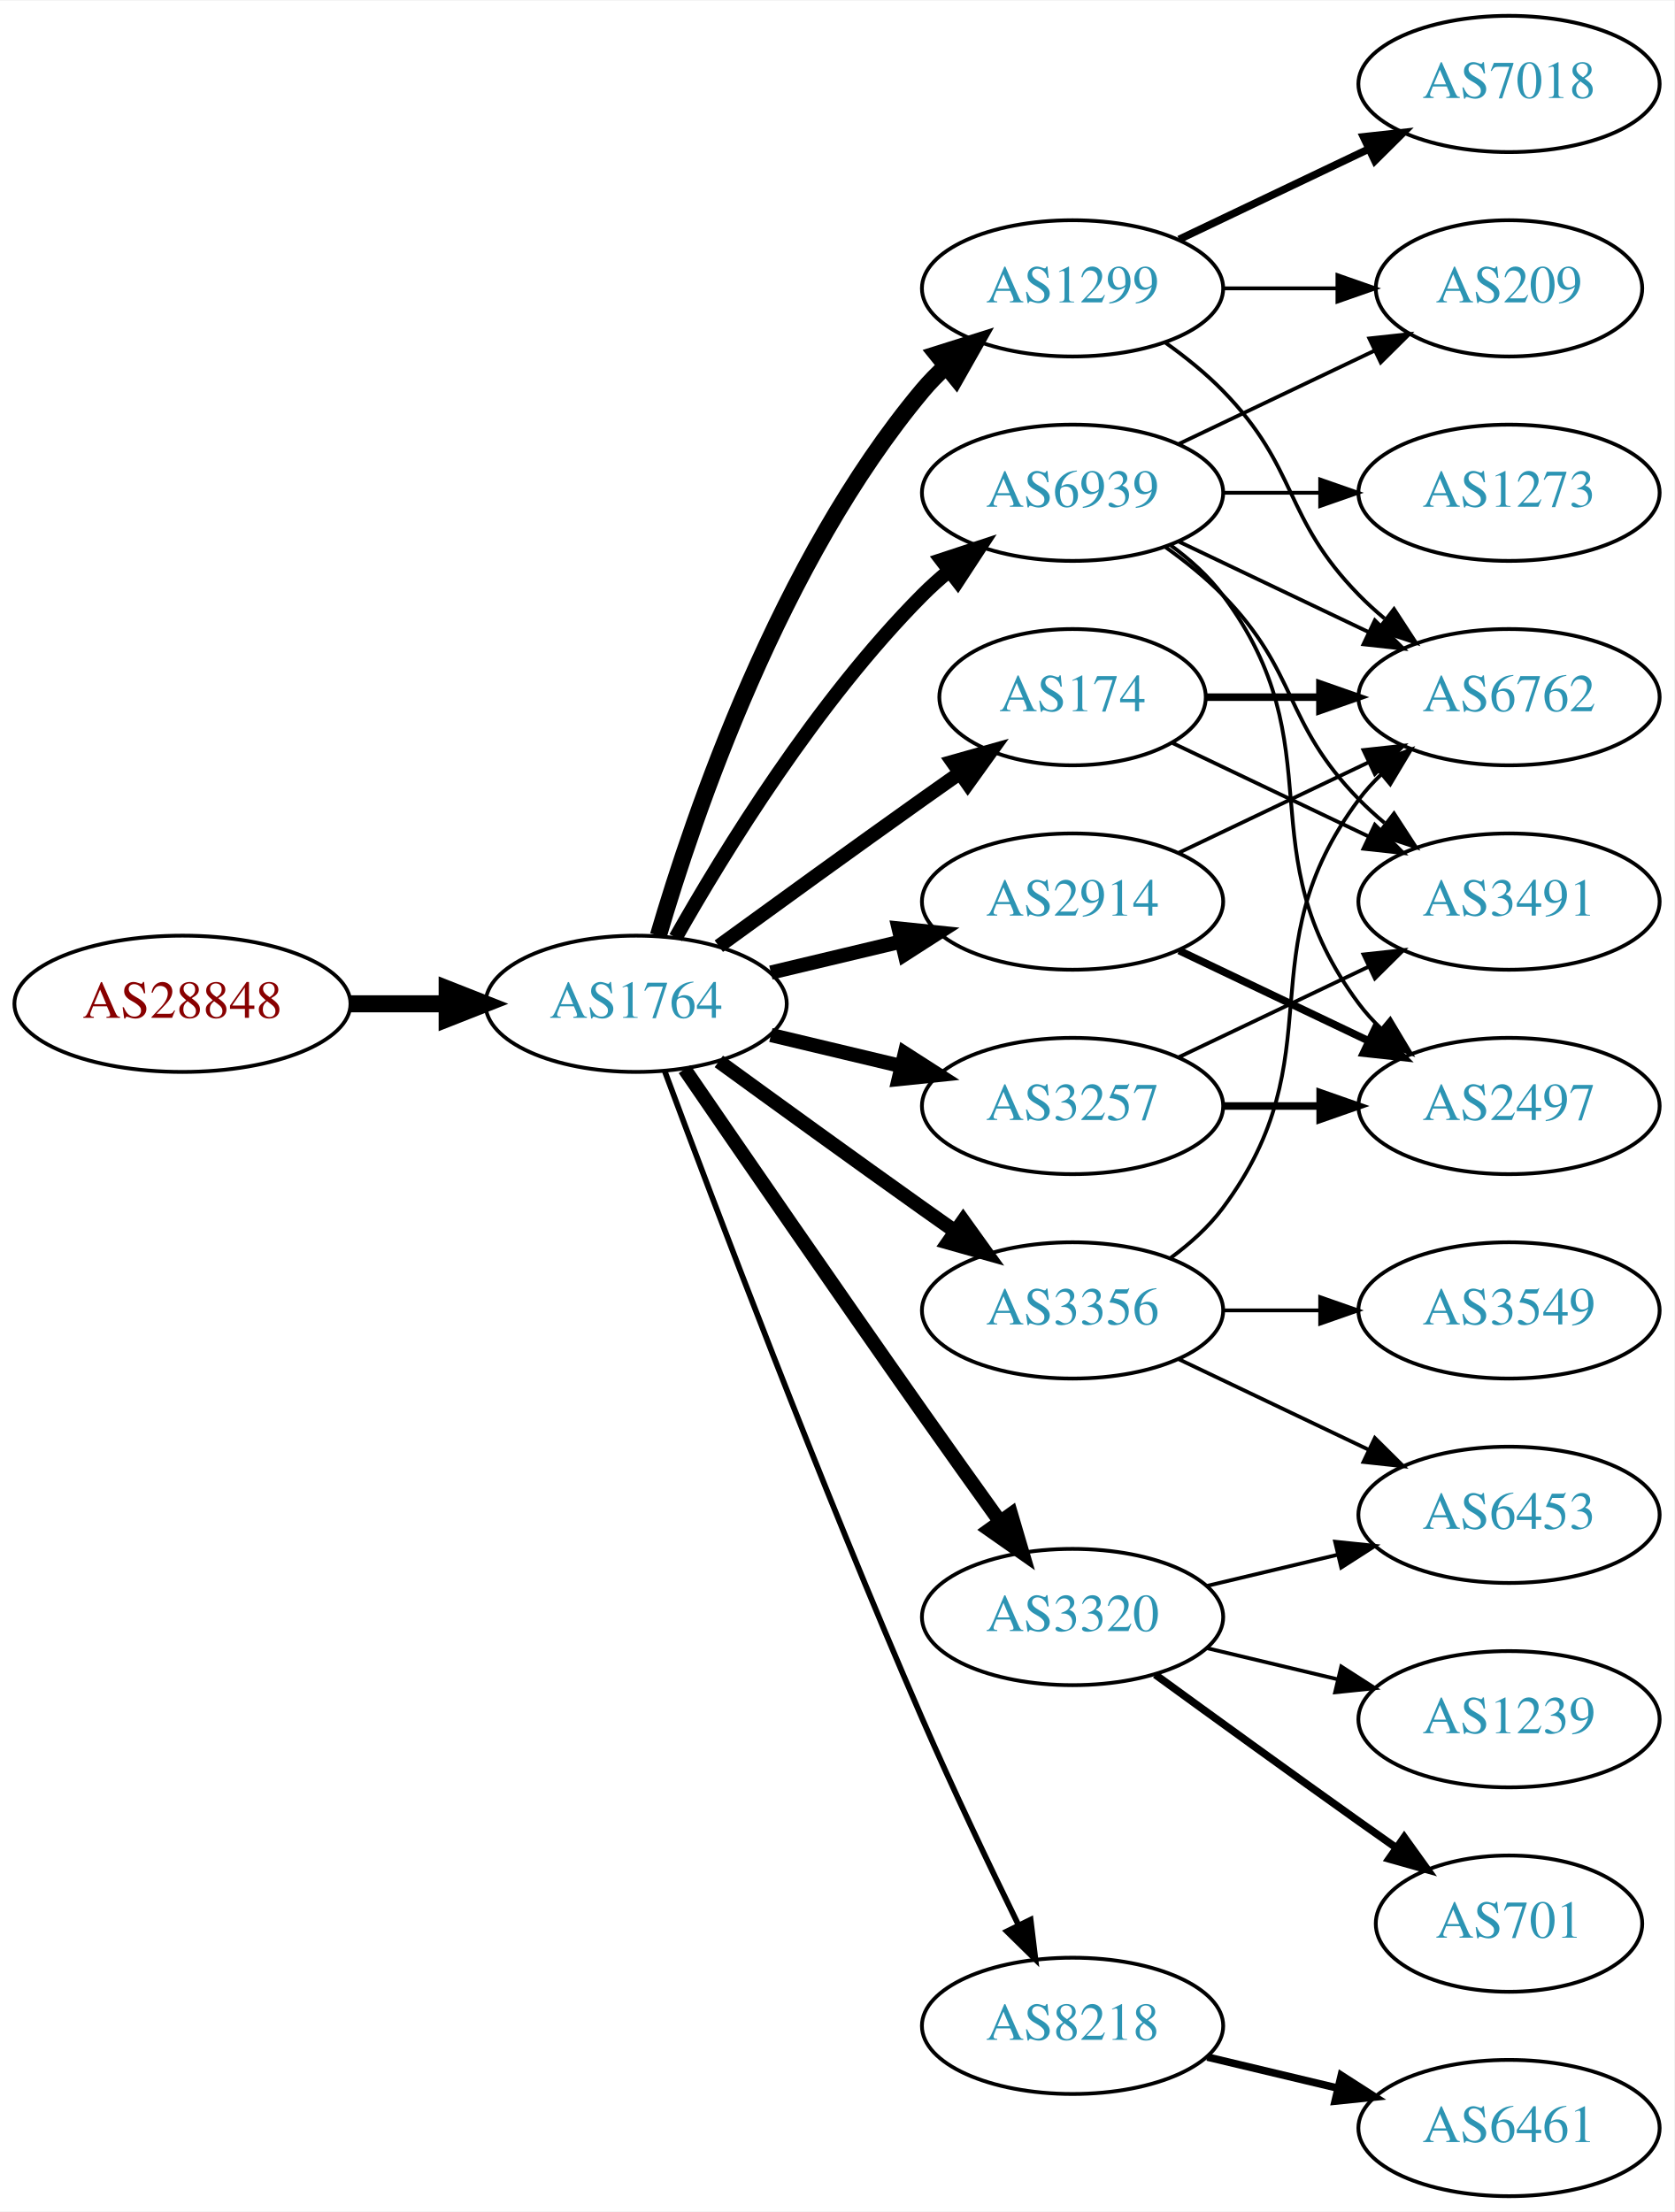
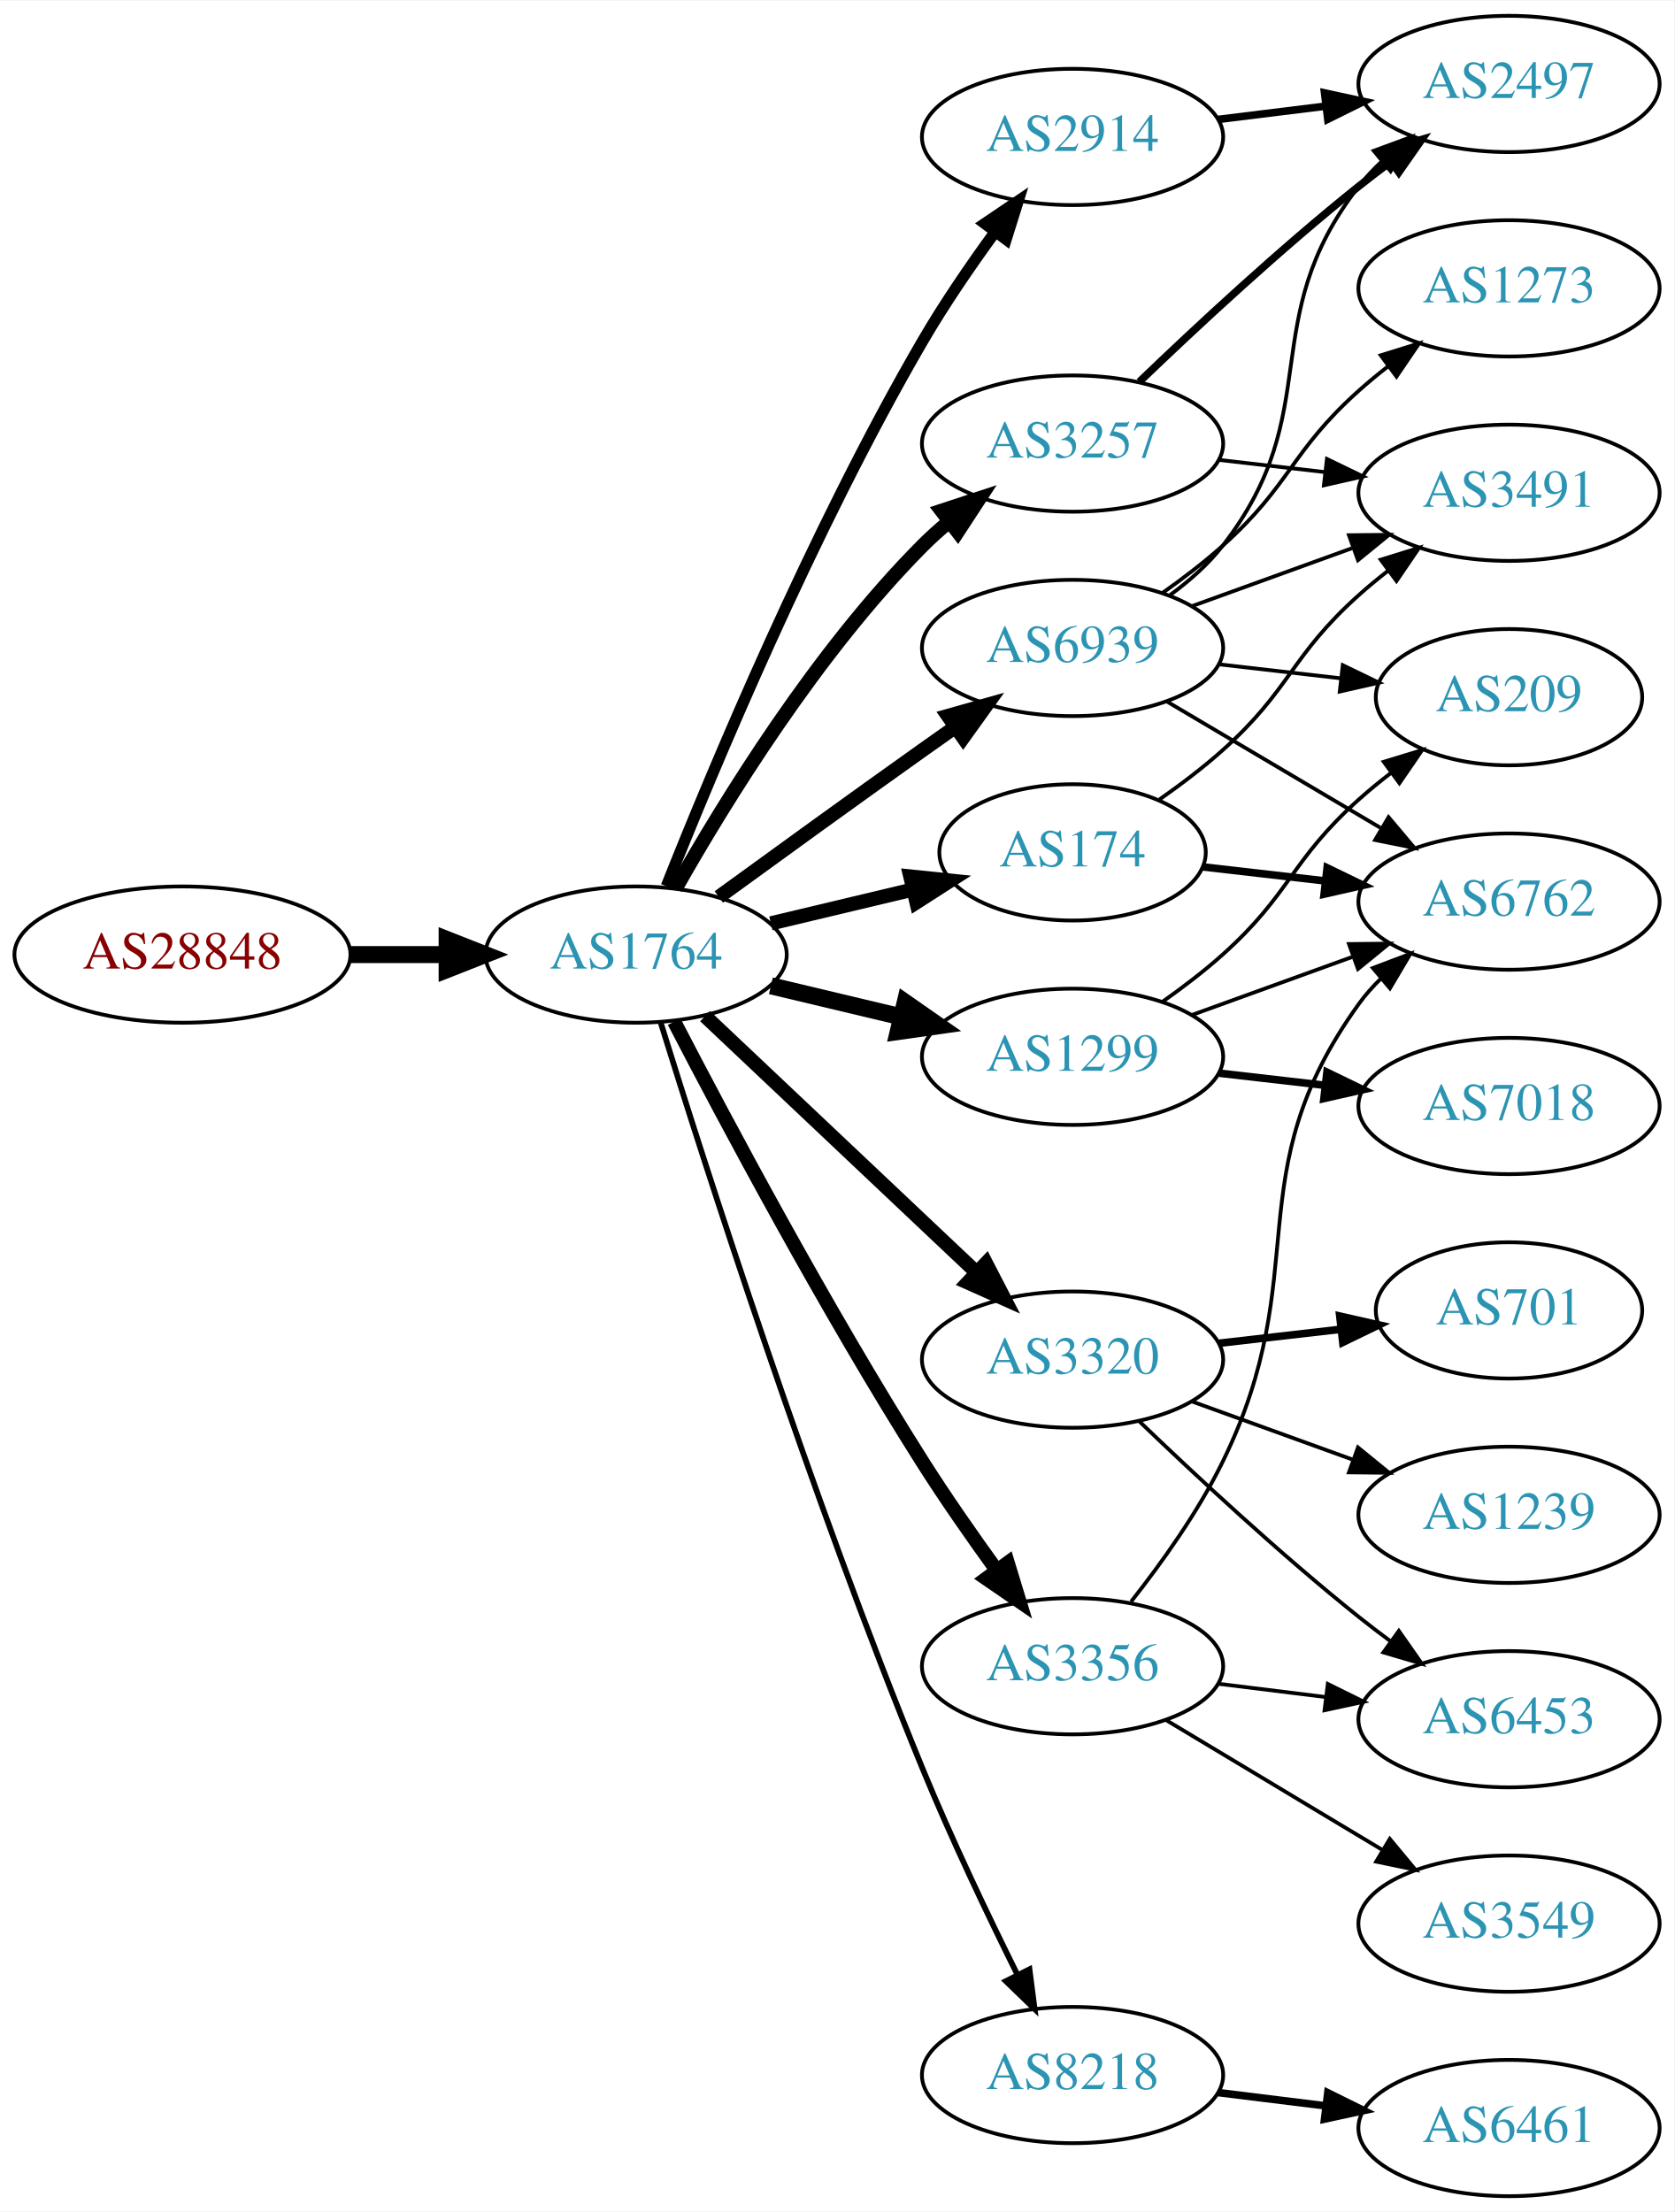
<svg xmlns="http://www.w3.org/2000/svg" xmlns:xlink="http://www.w3.org/1999/xlink" width="442pt" height="584pt" viewBox="0.00 0.00 442.27 584.00">
  <g id="graph0" class="graph" transform="scale(1 1) rotate(0) translate(4 580)">
    <polygon fill="white" stroke="none" points="-4,4 -4,-580 438.271,-580 438.271,4 -4,4" />
    <g id="node1" class="node">
      <g id="a_node1">
        <a xlink:href="/asn/28848" xlink:title="AS28848 ~ UNIDO-AS [AT]">
-           <ellipse fill="#ffffff" stroke="black" cx="44.196" cy="-315" rx="44.393" ry="18" />
-           <text text-anchor="middle" x="44.196" y="-311.3" font-family="Times,serif" font-size="14.00" fill="#880000">AS28848</text>
+           <ellipse fill="#ffffff" stroke="black" cx="44.196" cy="-328" rx="44.393" ry="18" />
+           <text text-anchor="middle" x="44.196" y="-324.3" font-family="Times,serif" font-size="14.00" fill="#880000">AS28848</text>
        </a>
      </g>
    </g>
    <g id="node2" class="node">
      <g id="a_node2">
        <a xlink:href="/asn/1764" xlink:title="AS1764 ~ NEXTLAYER-AS [AT]">
-           <ellipse fill="#ffffff" stroke="black" cx="164.039" cy="-315" rx="39.794" ry="18" />
-           <text text-anchor="middle" x="164.039" y="-311.3" font-family="Times,serif" font-size="14.00" fill="#2c94b3">AS1764</text>
+           <ellipse fill="#ffffff" stroke="black" cx="164.039" cy="-328" rx="39.794" ry="18" />
+           <text text-anchor="middle" x="164.039" y="-324.3" font-family="Times,serif" font-size="14.00" fill="#2c94b3">AS1764</text>
        </a>
      </g>
    </g>
    <g id="edge1" class="edge">
-       <path fill="none" stroke="black" stroke-width="4.5" d="M88.407,-315C96.72,-315 105.482,-315 113.965,-315" />
-       <polygon fill="black" stroke="black" stroke-width="4.5" points="114.123,-318.938 124.123,-315 114.123,-311.063 114.123,-318.938" />
+       <path fill="none" stroke="black" stroke-width="4.5" d="M88.407,-328C96.72,-328 105.482,-328 113.965,-328" />
+       <polygon fill="black" stroke="black" stroke-width="4.5" points="114.123,-331.938 124.123,-328 114.123,-324.063 114.123,-331.938" />
    </g>
    <g id="node3" class="node">
      <g id="a_node3">
-         <a xlink:href="/asn/2914" xlink:title="AS2914 ~ NTT America, Inc. [US]">
-           <ellipse fill="#ffffff" stroke="black" cx="279.332" cy="-342" rx="39.794" ry="18" />
-           <text text-anchor="middle" x="279.332" y="-338.3" font-family="Times,serif" font-size="14.00" fill="#2c94b3">AS2914</text>
+         <a xlink:href="/asn/3257" xlink:title="AS3257 ~ GTT [DE]">
+           <ellipse fill="#ffffff" stroke="black" cx="279.332" cy="-463" rx="39.794" ry="18" />
+           <text text-anchor="middle" x="279.332" y="-459.3" font-family="Times,serif" font-size="14.00" fill="#2c94b3">AS3257</text>
        </a>
      </g>
    </g>
    <g id="edge2" class="edge">
-       <path fill="none" stroke="black" stroke-width="3.75" d="M199.646,-323.248C210.517,-325.838 222.671,-328.735 234.114,-331.462" />
-       <polygon fill="black" stroke="black" stroke-width="3.75" points="233.397,-334.889 243.936,-333.803 235.02,-328.08 233.397,-334.889" />
+       <path fill="none" stroke="black" stroke-width="3.75" d="M174.498,-345.49C187.28,-368.096 211.712,-407.886 239.685,-436 241.796,-438.121 244.092,-440.188 246.477,-442.171" />
+       <polygon fill="black" stroke="black" stroke-width="3.75" points="244.73,-445.242 254.793,-448.556 248.993,-439.69 244.73,-445.242" />
    </g>
    <g id="node4" class="node">
      <g id="a_node4">
-         <a xlink:href="/asn/1299" xlink:title="AS1299 ~ Telia Carrier [EU]">
-           <ellipse fill="#ffffff" stroke="black" cx="279.332" cy="-504" rx="39.794" ry="18" />
-           <text text-anchor="middle" x="279.332" y="-500.3" font-family="Times,serif" font-size="14.00" fill="#2c94b3">AS1299</text>
+         <a xlink:href="/asn/2914" xlink:title="AS2914 ~ NTT America, Inc. [US]">
+           <ellipse fill="#ffffff" stroke="black" cx="279.332" cy="-544" rx="39.794" ry="18" />
+           <text text-anchor="middle" x="279.332" y="-540.3" font-family="Times,serif" font-size="14.00" fill="#2c94b3">AS2914</text>
        </a>
      </g>
    </g>
    <g id="edge3" class="edge">
-       <path fill="none" stroke="black" stroke-width="4.5" d="M169.913,-333.002C179.227,-364.844 202.043,-431.981 239.685,-477 241.555,-479.237 243.654,-481.374 245.88,-483.396" />
-       <polygon fill="black" stroke="black" stroke-width="4.5" points="243.548,-486.574 253.799,-489.804 248.502,-480.452 243.548,-486.574" />
+       <path fill="none" stroke="black" stroke-width="3" d="M172.042,-346.051C184.169,-376.57 210.587,-439.933 239.685,-490 245.392,-499.819 252.43,-510.078 258.929,-518.984" />
+       <polygon fill="black" stroke="black" stroke-width="3" points="256.155,-521.119 264.934,-527.05 261.77,-516.938 256.155,-521.119" />
    </g>
    <g id="node5" class="node">
      <g id="a_node5">
-         <a xlink:href="/asn/174" xlink:title="AS174 ~ Cogent Communications [US]">
-           <ellipse fill="#ffffff" stroke="black" cx="279.332" cy="-396" rx="35.194" ry="18" />
-           <text text-anchor="middle" x="279.332" y="-392.3" font-family="Times,serif" font-size="14.00" fill="#2c94b3">AS174</text>
+         <a xlink:href="/asn/1299" xlink:title="AS1299 ~ Telia Carrier [EU]">
+           <ellipse fill="#ffffff" stroke="black" cx="279.332" cy="-301" rx="39.794" ry="18" />
+           <text text-anchor="middle" x="279.332" y="-297.3" font-family="Times,serif" font-size="14.00" fill="#2c94b3">AS1299</text>
        </a>
      </g>
    </g>
    <g id="edge4" class="edge">
-       <path fill="none" stroke="black" stroke-width="3.75" d="M185.887,-330.222C200.821,-341.091 221.435,-356.025 239.685,-369 242.895,-371.282 246.264,-373.661 249.619,-376.018" />
-       <polygon fill="black" stroke="black" stroke-width="3.75" points="247.631,-378.899 257.83,-381.77 251.647,-373.166 247.631,-378.899" />
+       <path fill="none" stroke="black" stroke-width="4.5" d="M199.646,-319.752C210.517,-317.162 222.671,-314.265 234.114,-311.538" />
+       <polygon fill="black" stroke="black" stroke-width="4.5" points="235.122,-315.346 243.936,-309.197 233.296,-307.685 235.122,-315.346" />
    </g>
    <g id="node6" class="node">
      <g id="a_node6">
-         <a xlink:href="/asn/8218" xlink:title="AS8218 ~ legacy Neotelecoms [FR]">
-           <ellipse fill="#ffffff" stroke="black" cx="279.332" cy="-45" rx="39.794" ry="18" />
-           <text text-anchor="middle" x="279.332" y="-41.3" font-family="Times,serif" font-size="14.00" fill="#2c94b3">AS8218</text>
+         <a xlink:href="/asn/3320" xlink:title="AS3320 ~ DTAG [DE]">
+           <ellipse fill="#ffffff" stroke="black" cx="279.332" cy="-221" rx="39.794" ry="18" />
+           <text text-anchor="middle" x="279.332" y="-217.3" font-family="Times,serif" font-size="14.00" fill="#2c94b3">AS3320</text>
        </a>
      </g>
    </g>
    <g id="edge5" class="edge">
-       <path fill="none" stroke="black" stroke-width="1.5" d="M171.632,-297.113C184.176,-263.364 212.644,-188.104 239.685,-126 247.669,-107.663 257.363,-87.351 265.044,-71.654" />
-       <polygon fill="black" stroke="black" stroke-width="1.5" points="268.257,-73.053 269.534,-62.536 261.976,-69.961 268.257,-73.053" />
+       <path fill="none" stroke="black" stroke-width="3.75" d="M182.245,-311.749C201.321,-293.733 232.241,-264.53 253.838,-244.133" />
+       <polygon fill="black" stroke="black" stroke-width="3.75" points="256.467,-246.464 261.334,-237.053 251.661,-241.375 256.467,-246.464" />
    </g>
    <g id="node7" class="node">
      <g id="a_node7">
-         <a xlink:href="/asn/3356" xlink:title="AS3356 ~ Level 3 Parent, LLC [US]">
-           <ellipse fill="#ffffff" stroke="black" cx="279.332" cy="-234" rx="39.794" ry="18" />
-           <text text-anchor="middle" x="279.332" y="-230.3" font-family="Times,serif" font-size="14.00" fill="#2c94b3">AS3356</text>
+         <a xlink:href="/asn/174" xlink:title="AS174 ~ Cogent Communications [US]">
+           <ellipse fill="#ffffff" stroke="black" cx="279.332" cy="-355" rx="35.194" ry="18" />
+           <text text-anchor="middle" x="279.332" y="-351.3" font-family="Times,serif" font-size="14.00" fill="#2c94b3">AS174</text>
        </a>
      </g>
    </g>
    <g id="edge6" class="edge">
-       <path fill="none" stroke="black" stroke-width="3.75" d="M185.887,-299.778C200.821,-288.909 221.435,-273.975 239.685,-261 242.506,-258.995 245.449,-256.915 248.397,-254.841" />
-       <polygon fill="black" stroke="black" stroke-width="3.75" points="250.443,-257.681 256.621,-249.074 246.424,-251.95 250.443,-257.681" />
+       <path fill="none" stroke="black" stroke-width="3.75" d="M199.646,-336.248C211.44,-339.058 224.745,-342.229 237.013,-345.153" />
+       <polygon fill="black" stroke="black" stroke-width="3.75" points="236.479,-348.624 247.018,-347.537 238.101,-341.814 236.479,-348.624" />
    </g>
    <g id="node8" class="node">
      <g id="a_node8">
-         <a xlink:href="/asn/3320" xlink:title="AS3320 ~ DTAG [DE]">
-           <ellipse fill="#ffffff" stroke="black" cx="279.332" cy="-153" rx="39.794" ry="18" />
-           <text text-anchor="middle" x="279.332" y="-149.3" font-family="Times,serif" font-size="14.00" fill="#2c94b3">AS3320</text>
+         <a xlink:href="/asn/8218" xlink:title="AS8218 ~ legacy Neotelecoms [FR]">
+           <ellipse fill="#ffffff" stroke="black" cx="279.332" cy="-32" rx="39.794" ry="18" />
+           <text text-anchor="middle" x="279.332" y="-28.3" font-family="Times,serif" font-size="14.00" fill="#2c94b3">AS8218</text>
        </a>
      </g>
    </g>
    <g id="edge7" class="edge">
-       <path fill="none" stroke="black" stroke-width="3.75" d="M176.846,-297.731C191.489,-276.358 217.262,-238.88 239.685,-207 246.32,-197.567 253.67,-187.261 260.164,-178.205" />
-       <polygon fill="black" stroke="black" stroke-width="3.75" points="263.085,-180.138 266.076,-169.974 257.399,-176.054 263.085,-180.138" />
+       <path fill="none" stroke="black" stroke-width="1.5" d="M170.481,-310.195C181.995,-273.058 210.19,-184.821 239.685,-113 247.283,-94.499 256.977,-74.188 264.756,-58.532" />
+       <polygon fill="black" stroke="black" stroke-width="1.5" points="267.96,-59.951 269.316,-49.444 261.703,-56.812 267.96,-59.951" />
    </g>
    <g id="node9" class="node">
      <g id="a_node9">
-         <a xlink:href="/asn/3257" xlink:title="AS3257 ~ GTT [DE]">
-           <ellipse fill="#ffffff" stroke="black" cx="279.332" cy="-288" rx="39.794" ry="18" />
-           <text text-anchor="middle" x="279.332" y="-284.3" font-family="Times,serif" font-size="14.00" fill="#2c94b3">AS3257</text>
+         <a xlink:href="/asn/3356" xlink:title="AS3356 ~ Level 3 Parent, LLC [US]">
+           <ellipse fill="#ffffff" stroke="black" cx="279.332" cy="-140" rx="39.794" ry="18" />
+           <text text-anchor="middle" x="279.332" y="-136.3" font-family="Times,serif" font-size="14.00" fill="#2c94b3">AS3356</text>
        </a>
      </g>
    </g>
    <g id="edge8" class="edge">
-       <path fill="none" stroke="black" stroke-width="3.75" d="M199.646,-306.752C210.517,-304.162 222.671,-301.265 234.114,-298.538" />
-       <polygon fill="black" stroke="black" stroke-width="3.75" points="235.02,-301.92 243.936,-296.197 233.397,-295.111 235.02,-301.92" />
+       <path fill="none" stroke="black" stroke-width="3.75" d="M174.087,-310.288C187.55,-284.29 214.032,-234.492 239.685,-194 245.763,-184.406 252.887,-174.199 259.351,-165.272" />
+       <polygon fill="black" stroke="black" stroke-width="3.75" points="262.202,-167.301 265.29,-157.166 256.556,-163.164 262.202,-167.301" />
    </g>
    <g id="node10" class="node">
      <g id="a_node10">
        <a xlink:href="/asn/6939" xlink:title="AS6939 ~ Hurricane Electric LLC [US]">
-           <ellipse fill="#ffffff" stroke="black" cx="279.332" cy="-450" rx="39.794" ry="18" />
-           <text text-anchor="middle" x="279.332" y="-446.3" font-family="Times,serif" font-size="14.00" fill="#2c94b3">AS6939</text>
+           <ellipse fill="#ffffff" stroke="black" cx="279.332" cy="-409" rx="39.794" ry="18" />
+           <text text-anchor="middle" x="279.332" y="-405.3" font-family="Times,serif" font-size="14.00" fill="#2c94b3">AS6939</text>
        </a>
      </g>
    </g>
    <g id="edge9" class="edge">
-       <path fill="none" stroke="black" stroke-width="3.75" d="M174.498,-332.49C187.28,-355.096 211.712,-394.886 239.685,-423 241.796,-425.121 244.092,-427.188 246.477,-429.171" />
-       <polygon fill="black" stroke="black" stroke-width="3.75" points="244.73,-432.242 254.793,-435.556 248.993,-426.69 244.73,-432.242" />
+       <path fill="none" stroke="black" stroke-width="3.75" d="M185.887,-343.222C200.821,-354.091 221.435,-369.025 239.685,-382 242.506,-384.005 245.449,-386.085 248.397,-388.159" />
+       <polygon fill="black" stroke="black" stroke-width="3.75" points="246.424,-391.05 256.621,-393.926 250.443,-385.319 246.424,-391.05" />
+     </g>
+     <g id="node17" class="node">
+       <g id="a_node17">
+         <a xlink:href="/asn/2497" xlink:title="AS2497 ~ Internet Initiative Japan Inc. [JP]">
+           <ellipse fill="#ffffff" stroke="black" cx="394.625" cy="-558" rx="39.794" ry="18" />
+           <text text-anchor="middle" x="394.625" y="-554.3" font-family="Times,serif" font-size="14.00" fill="#2c94b3">AS2497</text>
+         </a>
+       </g>
+     </g>
+     <g id="edge16" class="edge">
+       <path fill="none" stroke="black" stroke-width="2" d="M296.975,-479.312C311.751,-493.51 334.164,-514.363 354.978,-531 357.681,-533.161 360.546,-535.344 363.444,-537.484" />
+       <polygon fill="black" stroke="black" stroke-width="2" points="361.436,-540.35 371.599,-543.344 365.521,-534.666 361.436,-540.35" />
+     </g>
+     <g id="node18" class="node">
+       <g id="a_node18">
+         <a xlink:href="/asn/3491" xlink:title="AS3491 ~ PCCW Global, Inc. [US]">
+           <ellipse fill="#ffffff" stroke="black" cx="394.625" cy="-450" rx="39.794" ry="18" />
+           <text text-anchor="middle" x="394.625" y="-446.3" font-family="Times,serif" font-size="14.00" fill="#2c94b3">AS3491</text>
+         </a>
+       </g>
+     </g>
+     <g id="edge17" class="edge">
+       <path fill="none" stroke="black" d="M318.057,-458.671C327.038,-457.641 336.737,-456.528 346.094,-455.454" />
+       <polygon fill="black" stroke="black" points="346.529,-458.927 356.064,-454.31 345.731,-451.973 346.529,-458.927" />
+     </g>
+     <g id="edge24" class="edge">
+       <path fill="none" stroke="black" stroke-width="2" d="M317.742,-548.623C326.83,-549.746 336.667,-550.962 346.152,-552.134" />
+       <polygon fill="black" stroke="black" stroke-width="2" points="345.9,-555.629 356.254,-553.382 346.758,-548.682 345.9,-555.629" />
    </g>
    <g id="node11" class="node">
      <g id="a_node11">
        <a xlink:href="/asn/6762" xlink:title="AS6762 ~ TELECOM ITALIA SPARKLE S.p.A. [IT]">
-           <ellipse fill="#ffffff" stroke="black" cx="394.625" cy="-396" rx="39.794" ry="18" />
-           <text text-anchor="middle" x="394.625" y="-392.3" font-family="Times,serif" font-size="14.00" fill="#2c94b3">AS6762</text>
-         </a>
-       </g>
-     </g>
-     <g id="edge16" class="edge">
-       <path fill="none" stroke="black" d="M307.468,-354.934C322.462,-362.081 341.283,-371.052 357.506,-378.785" />
-       <polygon fill="black" stroke="black" points="356.177,-382.028 366.71,-383.171 359.188,-375.709 356.177,-382.028" />
-     </g>
-     <g id="node16" class="node">
-       <g id="a_node16">
-         <a xlink:href="/asn/2497" xlink:title="AS2497 ~ Internet Initiative Japan Inc. [JP]">
-           <ellipse fill="#ffffff" stroke="black" cx="394.625" cy="-288" rx="39.794" ry="18" />
-           <text text-anchor="middle" x="394.625" y="-284.3" font-family="Times,serif" font-size="14.00" fill="#2c94b3">AS2497</text>
-         </a>
-       </g>
-     </g>
-     <g id="edge17" class="edge">
-       <path fill="none" stroke="black" stroke-width="2" d="M307.468,-329.066C322.462,-321.919 341.283,-312.948 357.506,-305.215" />
-       <polygon fill="black" stroke="black" stroke-width="2" points="359.188,-308.291 366.71,-300.829 356.177,-301.972 359.188,-308.291" />
+           <ellipse fill="#ffffff" stroke="black" cx="394.625" cy="-342" rx="39.794" ry="18" />
+           <text text-anchor="middle" x="394.625" y="-338.3" font-family="Times,serif" font-size="14.00" fill="#2c94b3">AS6762</text>
+         </a>
+       </g>
    </g>
    <g id="edge10" class="edge">
-       <path fill="none" stroke="black" d="M303.926,-489.611C309.182,-485.852 314.513,-481.563 318.978,-477 339.151,-456.383 334.806,-443.617 354.978,-423 357.071,-420.861 359.354,-418.782 361.731,-416.79" />
-       <polygon fill="black" stroke="black" points="364.249,-419.268 370.031,-410.389 359.974,-413.725 364.249,-419.268" />
+       <path fill="none" stroke="black" d="M310.99,-312.095C323.963,-316.79 339.256,-322.324 353.137,-327.348" />
+       <polygon fill="black" stroke="black" points="352.347,-330.784 362.941,-330.896 354.729,-324.202 352.347,-330.784" />
    </g>
    <g id="node12" class="node">
      <g id="a_node12">
        <a xlink:href="/asn/7018" xlink:title="AS7018 ~ AT&amp;T Services, Inc. [US]">
-           <ellipse fill="#ffffff" stroke="black" cx="394.625" cy="-558" rx="39.794" ry="18" />
-           <text text-anchor="middle" x="394.625" y="-554.3" font-family="Times,serif" font-size="14.00" fill="#2c94b3">AS7018</text>
+           <ellipse fill="#ffffff" stroke="black" cx="394.625" cy="-288" rx="39.794" ry="18" />
+           <text text-anchor="middle" x="394.625" y="-284.3" font-family="Times,serif" font-size="14.00" fill="#2c94b3">AS7018</text>
        </a>
      </g>
    </g>
    <g id="edge11" class="edge">
-       <path fill="none" stroke="black" stroke-width="2" d="M307.468,-516.934C322.462,-524.081 341.283,-533.052 357.506,-540.785" />
-       <polygon fill="black" stroke="black" stroke-width="2" points="356.177,-544.028 366.71,-545.171 359.188,-537.709 356.177,-544.028" />
+       <path fill="none" stroke="black" stroke-width="2" d="M318.057,-296.671C327.038,-295.641 336.737,-294.528 346.094,-293.454" />
+       <polygon fill="black" stroke="black" stroke-width="2" points="346.529,-296.927 356.064,-292.31 345.731,-289.973 346.529,-296.927" />
    </g>
    <g id="node13" class="node">
      <g id="a_node13">
        <a xlink:href="/asn/209" xlink:title="AS209 ~ CenturyLink Communications, LLC [US]">
-           <ellipse fill="#ffffff" stroke="black" cx="394.625" cy="-504" rx="35.194" ry="18" />
-           <text text-anchor="middle" x="394.625" y="-500.3" font-family="Times,serif" font-size="14.00" fill="#2c94b3">AS209</text>
+           <ellipse fill="#ffffff" stroke="black" cx="394.625" cy="-396" rx="35.194" ry="18" />
+           <text text-anchor="middle" x="394.625" y="-392.3" font-family="Times,serif" font-size="14.00" fill="#2c94b3">AS209</text>
        </a>
      </g>
    </g>
    <g id="edge12" class="edge">
-       <path fill="none" stroke="black" d="M319.004,-504C328.709,-504 339.2,-504 349.163,-504" />
-       <polygon fill="black" stroke="black" points="349.299,-507.5 359.299,-504 349.299,-500.5 349.299,-507.5" />
-     </g>
-     <g id="edge14" class="edge">
-       <path fill="none" stroke="black" stroke-width="2" d="M314.631,-396C324.008,-396 334.358,-396 344.393,-396" />
-       <polygon fill="black" stroke="black" stroke-width="2" points="344.681,-399.5 354.681,-396 344.681,-392.5 344.681,-399.5" />
+       <path fill="none" stroke="black" d="M303.096,-315.546C308.495,-319.359 314.099,-323.633 318.978,-328 337.048,-344.172 336.908,-352.828 354.978,-369 357.62,-371.364 360.474,-373.701 363.393,-375.953" />
+       <polygon fill="black" stroke="black" points="361.535,-378.93 371.668,-382.022 365.675,-373.286 361.535,-378.93" />
    </g>
    <g id="node14" class="node">
      <g id="a_node14">
-         <a xlink:href="/asn/3491" xlink:title="AS3491 ~ PCCW Global, Inc. [US]">
-           <ellipse fill="#ffffff" stroke="black" cx="394.625" cy="-342" rx="39.794" ry="18" />
-           <text text-anchor="middle" x="394.625" y="-338.3" font-family="Times,serif" font-size="14.00" fill="#2c94b3">AS3491</text>
+         <a xlink:href="/asn/1239" xlink:title="AS1239 ~ Sprint [US]">
+           <ellipse fill="#ffffff" stroke="black" cx="394.625" cy="-180" rx="39.794" ry="18" />
+           <text text-anchor="middle" x="394.625" y="-176.3" font-family="Times,serif" font-size="14.00" fill="#2c94b3">AS1239</text>
        </a>
      </g>
    </g>
    <g id="edge13" class="edge">
-       <path fill="none" stroke="black" d="M305.757,-383.881C321.059,-376.587 340.783,-367.186 357.665,-359.14" />
-       <polygon fill="black" stroke="black" points="359.184,-362.293 366.705,-354.831 356.172,-355.974 359.184,-362.293" />
+       <path fill="none" stroke="black" d="M310.99,-209.905C323.963,-205.21 339.256,-199.676 353.137,-194.652" />
+       <polygon fill="black" stroke="black" points="354.729,-197.798 362.941,-191.104 352.347,-191.216 354.729,-197.798" />
    </g>
    <g id="node15" class="node">
      <g id="a_node15">
+         <a xlink:href="/asn/701" xlink:title="AS701 ~ UUNET [US]">
+           <ellipse fill="#ffffff" stroke="black" cx="394.625" cy="-234" rx="35.194" ry="18" />
+           <text text-anchor="middle" x="394.625" y="-230.3" font-family="Times,serif" font-size="14.00" fill="#2c94b3">AS701</text>
+         </a>
+       </g>
+     </g>
+     <g id="edge14" class="edge">
+       <path fill="none" stroke="black" stroke-width="2" d="M318.057,-225.329C328.291,-226.503 339.457,-227.784 349.988,-228.993" />
+       <polygon fill="black" stroke="black" stroke-width="2" points="349.917,-232.508 360.25,-230.17 350.715,-225.553 349.917,-232.508" />
+     </g>
+     <g id="node16" class="node">
+       <g id="a_node16">
+         <a xlink:href="/asn/6453" xlink:title="AS6453 ~ TATA COMMUNICATIONS (AMERICA) INC [US]">
+           <ellipse fill="#ffffff" stroke="black" cx="394.625" cy="-126" rx="39.794" ry="18" />
+           <text text-anchor="middle" x="394.625" y="-122.3" font-family="Times,serif" font-size="14.00" fill="#2c94b3">AS6453</text>
+         </a>
+       </g>
+     </g>
+     <g id="edge15" class="edge">
+       <path fill="none" stroke="black" d="M296.975,-204.688C311.751,-190.49 334.164,-169.637 354.978,-153 357.681,-150.839 360.546,-148.656 363.444,-146.516" />
+       <polygon fill="black" stroke="black" points="365.521,-149.334 371.599,-140.656 361.436,-143.65 365.521,-149.334" />
+     </g>
+     <g id="edge19" class="edge">
+       <path fill="none" stroke="black" stroke-width="2" d="M313.71,-351.17C323.801,-350.012 335.084,-348.717 345.919,-347.474" />
+       <polygon fill="black" stroke="black" stroke-width="2" points="346.58,-350.921 356.116,-346.304 345.782,-343.967 346.58,-350.921" />
+     </g>
+     <g id="edge18" class="edge">
+       <path fill="none" stroke="black" d="M302.288,-368.978C307.933,-372.932 313.855,-377.415 318.978,-382 337.048,-398.172 336.908,-406.828 354.978,-423 357.418,-425.183 360.038,-427.344 362.724,-429.435" />
+       <polygon fill="black" stroke="black" points="360.739,-432.32 370.86,-435.454 364.903,-426.693 360.739,-432.32" />
+     </g>
+     <g id="node19" class="node">
+       <g id="a_node19">
        <a xlink:href="/asn/6461" xlink:title="AS6461 ~ Zayo Bandwidth [US]">
          <ellipse fill="#ffffff" stroke="black" cx="394.625" cy="-18" rx="39.794" ry="18" />
          <text text-anchor="middle" x="394.625" y="-14.3" font-family="Times,serif" font-size="14.00" fill="#2c94b3">AS6461</text>
        </a>
      </g>
    </g>
-     <g id="edge15" class="edge">
-       <path fill="none" stroke="black" stroke-width="2" d="M314.939,-36.752C325.81,-34.162 337.964,-31.265 349.407,-28.538" />
-       <polygon fill="black" stroke="black" stroke-width="2" points="350.313,-31.92 359.229,-26.197 348.69,-25.111 350.313,-31.92" />
-     </g>
    <g id="edge20" class="edge">
-       <path fill="none" stroke="black" d="M305.262,-247.882C310.338,-251.611 315.256,-256.016 318.978,-261 349.249,-301.542 324.707,-328.458 354.978,-369 356.723,-371.336 358.73,-373.545 360.893,-375.617" />
-       <polygon fill="black" stroke="black" points="358.771,-378.405 368.694,-382.118 363.253,-373.027 358.771,-378.405" />
-     </g>
-     <g id="node17" class="node">
-       <g id="a_node17">
-         <a xlink:href="/asn/3549" xlink:title="AS3549 ~ Level 3 Parent, LLC [US]">
-           <ellipse fill="#ffffff" stroke="black" cx="394.625" cy="-234" rx="39.794" ry="18" />
-           <text text-anchor="middle" x="394.625" y="-230.3" font-family="Times,serif" font-size="14.00" fill="#2c94b3">AS3549</text>
-         </a>
-       </g>
-     </g>
-     <g id="edge18" class="edge">
-       <path fill="none" stroke="black" d="M319.004,-234C327.207,-234 335.971,-234 344.503,-234" />
-       <polygon fill="black" stroke="black" points="344.742,-237.5 354.742,-234 344.742,-230.5 344.742,-237.5" />
-     </g>
-     <g id="node18" class="node">
-       <g id="a_node18">
-         <a xlink:href="/asn/6453" xlink:title="AS6453 ~ TATA COMMUNICATIONS (AMERICA) INC [US]">
-           <ellipse fill="#ffffff" stroke="black" cx="394.625" cy="-180" rx="39.794" ry="18" />
-           <text text-anchor="middle" x="394.625" y="-176.3" font-family="Times,serif" font-size="14.00" fill="#2c94b3">AS6453</text>
-         </a>
-       </g>
-     </g>
-     <g id="edge19" class="edge">
-       <path fill="none" stroke="black" d="M307.468,-221.066C322.462,-213.919 341.283,-204.948 357.506,-197.215" />
-       <polygon fill="black" stroke="black" points="359.188,-200.291 366.71,-192.829 356.177,-193.972 359.188,-200.291" />
+       <path fill="none" stroke="black" stroke-width="2" d="M317.742,-27.377C326.83,-26.254 336.667,-25.038 346.152,-23.866" />
+       <polygon fill="black" stroke="black" stroke-width="2" points="346.758,-27.318 356.254,-22.618 345.9,-20.371 346.758,-27.318" />
    </g>
    <g id="edge23" class="edge">
-       <path fill="none" stroke="black" d="M314.939,-161.248C325.81,-163.838 337.964,-166.735 349.407,-169.462" />
-       <polygon fill="black" stroke="black" points="348.69,-172.889 359.229,-171.803 350.313,-166.08 348.69,-172.889" />
-     </g>
-     <g id="node19" class="node">
-       <g id="a_node19">
-         <a xlink:href="/asn/701" xlink:title="AS701 ~ UUNET [US]">
-           <ellipse fill="#ffffff" stroke="black" cx="394.625" cy="-72" rx="35.194" ry="18" />
-           <text text-anchor="middle" x="394.625" y="-68.3" font-family="Times,serif" font-size="14.00" fill="#2c94b3">AS701</text>
-         </a>
-       </g>
+       <path fill="none" stroke="black" d="M294.789,-157.059C302.829,-167.246 312.491,-180.746 318.978,-194 343.644,-244.395 322.146,-269.502 354.978,-315 356.684,-317.364 358.664,-319.594 360.808,-321.68" />
+       <polygon fill="black" stroke="black" points="358.666,-324.451 368.573,-328.207 363.171,-319.093 358.666,-324.451" />
    </g>
    <g id="edge21" class="edge">
-       <path fill="none" stroke="black" stroke-width="2" d="M301.18,-137.778C316.114,-126.909 336.727,-111.975 354.978,-99 358.188,-96.718 361.557,-94.339 364.912,-91.982" />
-       <polygon fill="black" stroke="black" stroke-width="2" points="366.94,-94.834 373.123,-86.23 362.924,-89.101 366.94,-94.834" />
+       <path fill="none" stroke="black" d="M317.742,-135.377C326.83,-134.254 336.667,-133.038 346.152,-131.866" />
+       <polygon fill="black" stroke="black" points="346.758,-135.318 356.254,-130.618 345.9,-128.371 346.758,-135.318" />
    </g>
    <g id="node20" class="node">
      <g id="a_node20">
-         <a xlink:href="/asn/1239" xlink:title="AS1239 ~ Sprint [US]">
-           <ellipse fill="#ffffff" stroke="black" cx="394.625" cy="-126" rx="39.794" ry="18" />
-           <text text-anchor="middle" x="394.625" y="-122.3" font-family="Times,serif" font-size="14.00" fill="#2c94b3">AS1239</text>
+         <a xlink:href="/asn/3549" xlink:title="AS3549 ~ Level 3 Parent, LLC [US]">
+           <ellipse fill="#ffffff" stroke="black" cx="394.625" cy="-72" rx="39.794" ry="18" />
+           <text text-anchor="middle" x="394.625" y="-68.3" font-family="Times,serif" font-size="14.00" fill="#2c94b3">AS3549</text>
        </a>
      </g>
    </g>
    <g id="edge22" class="edge">
-       <path fill="none" stroke="black" d="M314.939,-144.752C325.81,-142.162 337.964,-139.265 349.407,-136.538" />
-       <polygon fill="black" stroke="black" points="350.313,-139.92 359.229,-134.197 348.69,-133.111 350.313,-139.92" />
+       <path fill="none" stroke="black" d="M304.082,-125.745C320.698,-115.771 343.094,-102.329 361.331,-91.383" />
+       <polygon fill="black" stroke="black" points="363.133,-94.384 369.906,-86.236 359.531,-88.382 363.133,-94.384" />
    </g>
    <g id="edge25" class="edge">
-       <path fill="none" stroke="black" d="M307.468,-300.934C322.462,-308.081 341.283,-317.052 357.506,-324.785" />
-       <polygon fill="black" stroke="black" points="356.177,-328.028 366.71,-329.171 359.188,-321.709 356.177,-328.028" />
-     </g>
-     <g id="edge24" class="edge">
-       <path fill="none" stroke="black" stroke-width="2" d="M319.004,-288C327.207,-288 335.971,-288 344.503,-288" />
-       <polygon fill="black" stroke="black" stroke-width="2" points="344.742,-291.5 354.742,-288 344.742,-284.5 344.742,-291.5" />
+       <path fill="none" stroke="black" d="M304.358,-394.791C320.73,-385.109 342.618,-372.165 360.622,-361.518" />
+       <polygon fill="black" stroke="black" points="362.807,-364.292 369.633,-356.188 359.244,-358.266 362.807,-364.292" />
+     </g>
+     <g id="edge27" class="edge">
+       <path fill="none" stroke="black" d="M318.057,-404.671C328.291,-403.497 339.457,-402.216 349.988,-401.007" />
+       <polygon fill="black" stroke="black" points="350.715,-404.447 360.25,-399.83 349.917,-397.492 350.715,-404.447" />
+     </g>
+     <g id="edge28" class="edge">
+       <path fill="none" stroke="black" d="M305.114,-422.995C310.198,-426.719 315.156,-431.092 318.978,-436 346.719,-471.625 327.237,-495.375 354.978,-531 356.77,-533.301 358.811,-535.484 360.998,-537.538" />
+       <polygon fill="black" stroke="black" points="358.9,-540.344 368.842,-544.005 363.353,-534.943 358.9,-540.344" />
    </g>
    <g id="edge29" class="edge">
-       <path fill="none" stroke="black" d="M307.468,-437.066C322.462,-429.919 341.283,-420.948 357.506,-413.215" />
-       <polygon fill="black" stroke="black" points="359.188,-416.291 366.71,-408.829 356.177,-409.972 359.188,-416.291" />
-     </g>
-     <g id="edge27" class="edge">
-       <path fill="none" stroke="black" d="M307.468,-462.934C322.9,-470.29 342.385,-479.577 358.92,-487.459" />
-       <polygon fill="black" stroke="black" points="357.729,-490.768 368.262,-491.911 360.741,-484.449 357.729,-490.768" />
-     </g>
-     <g id="edge26" class="edge">
-       <path fill="none" stroke="black" d="M303.926,-435.611C309.182,-431.852 314.513,-427.563 318.978,-423 339.151,-402.383 334.806,-389.617 354.978,-369 357.071,-366.861 359.354,-364.782 361.731,-362.79" />
-       <polygon fill="black" stroke="black" points="364.249,-365.268 370.031,-356.389 359.974,-359.725 364.249,-365.268" />
-     </g>
-     <g id="edge30" class="edge">
-       <path fill="none" stroke="black" d="M305.262,-436.118C310.338,-432.389 315.256,-427.984 318.978,-423 349.249,-382.458 324.707,-355.542 354.978,-315 356.723,-312.664 358.73,-310.455 360.893,-308.383" />
-       <polygon fill="black" stroke="black" points="363.253,-310.973 368.694,-301.882 358.771,-305.595 363.253,-310.973" />
+       <path fill="none" stroke="black" d="M310.99,-420.095C323.963,-424.79 339.256,-430.324 353.137,-435.348" />
+       <polygon fill="black" stroke="black" points="352.347,-438.784 362.941,-438.896 354.729,-432.202 352.347,-438.784" />
    </g>
    <g id="node21" class="node">
      <g id="a_node21">
        <a xlink:href="/asn/1273" xlink:title="AS1273 ~ Vodafone Group PLC [EU]">
-           <ellipse fill="#ffffff" stroke="black" cx="394.625" cy="-450" rx="39.794" ry="18" />
-           <text text-anchor="middle" x="394.625" y="-446.3" font-family="Times,serif" font-size="14.00" fill="#2c94b3">AS1273</text>
-         </a>
-       </g>
-     </g>
-     <g id="edge28" class="edge">
-       <path fill="none" stroke="black" d="M319.004,-450C327.207,-450 335.971,-450 344.503,-450" />
-       <polygon fill="black" stroke="black" points="344.742,-453.5 354.742,-450 344.742,-446.5 344.742,-453.5" />
+           <ellipse fill="#ffffff" stroke="black" cx="394.625" cy="-504" rx="39.794" ry="18" />
+           <text text-anchor="middle" x="394.625" y="-500.3" font-family="Times,serif" font-size="14.00" fill="#2c94b3">AS1273</text>
+         </a>
+       </g>
+     </g>
+     <g id="edge26" class="edge">
+       <path fill="none" stroke="black" d="M303.096,-423.546C308.495,-427.359 314.099,-431.633 318.978,-436 337.048,-452.172 336.908,-460.828 354.978,-477 357.418,-479.183 360.038,-481.344 362.724,-483.435" />
+       <polygon fill="black" stroke="black" points="360.739,-486.32 370.86,-489.454 364.903,-480.693 360.739,-486.32" />
    </g>
  </g>
</svg>
